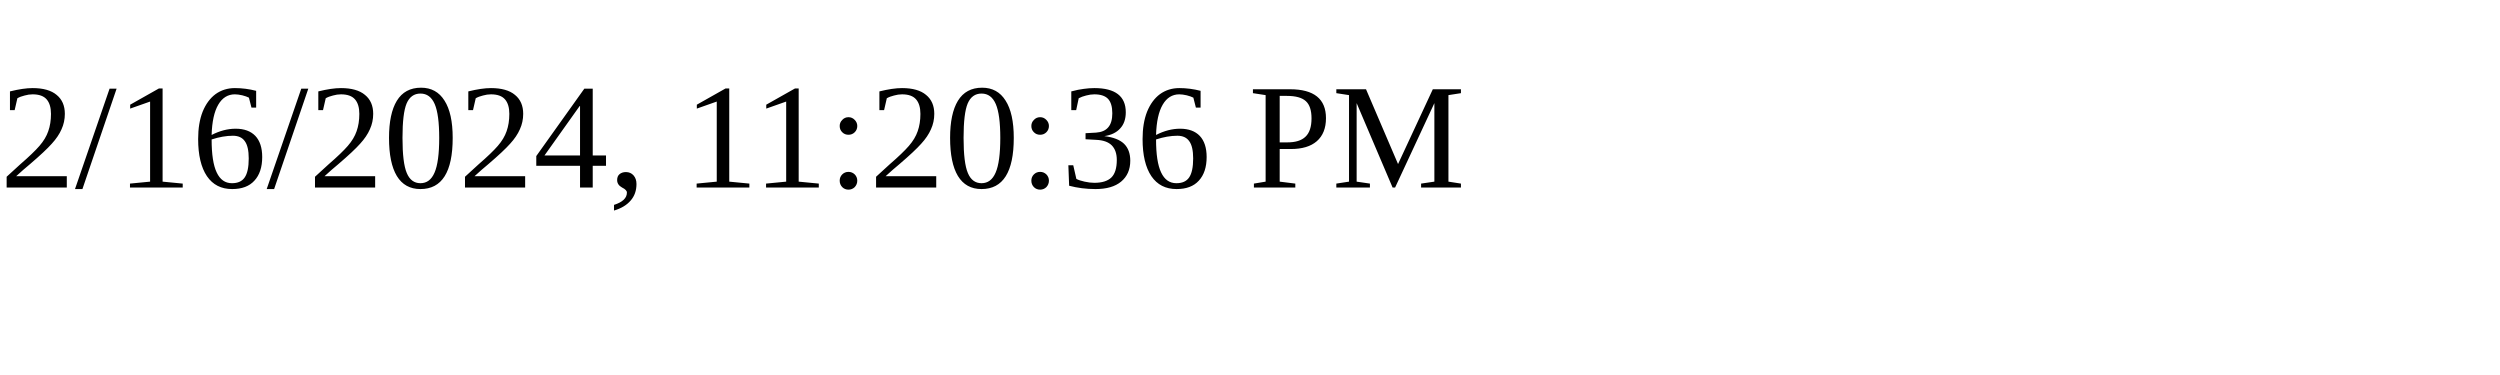
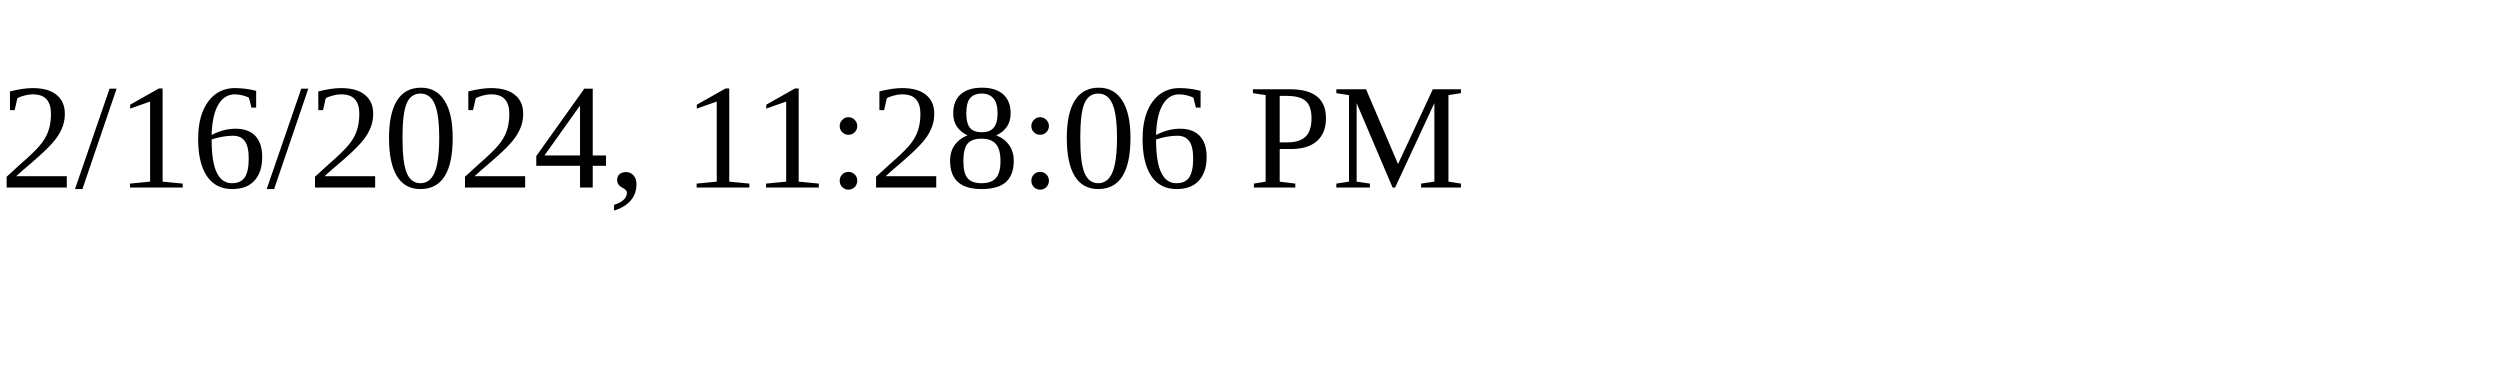
<svg xmlns="http://www.w3.org/2000/svg" height="30" width="200">
-   <text x="0" y="15">2/16/2024, 11:20:36 PM</text>
+   <text x="0" y="15">2/16/2024, 11:28:06 PM</text>
</svg>
